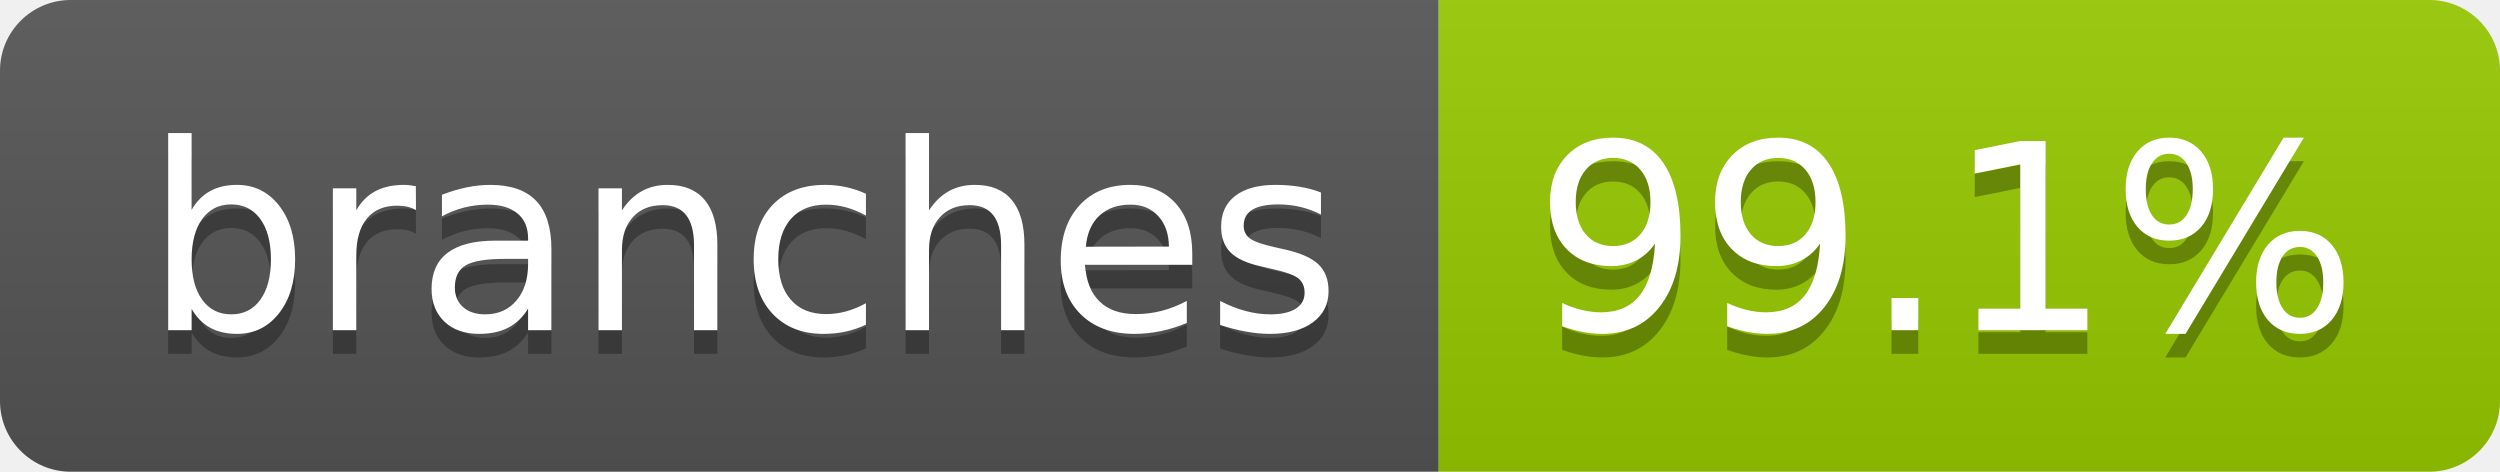
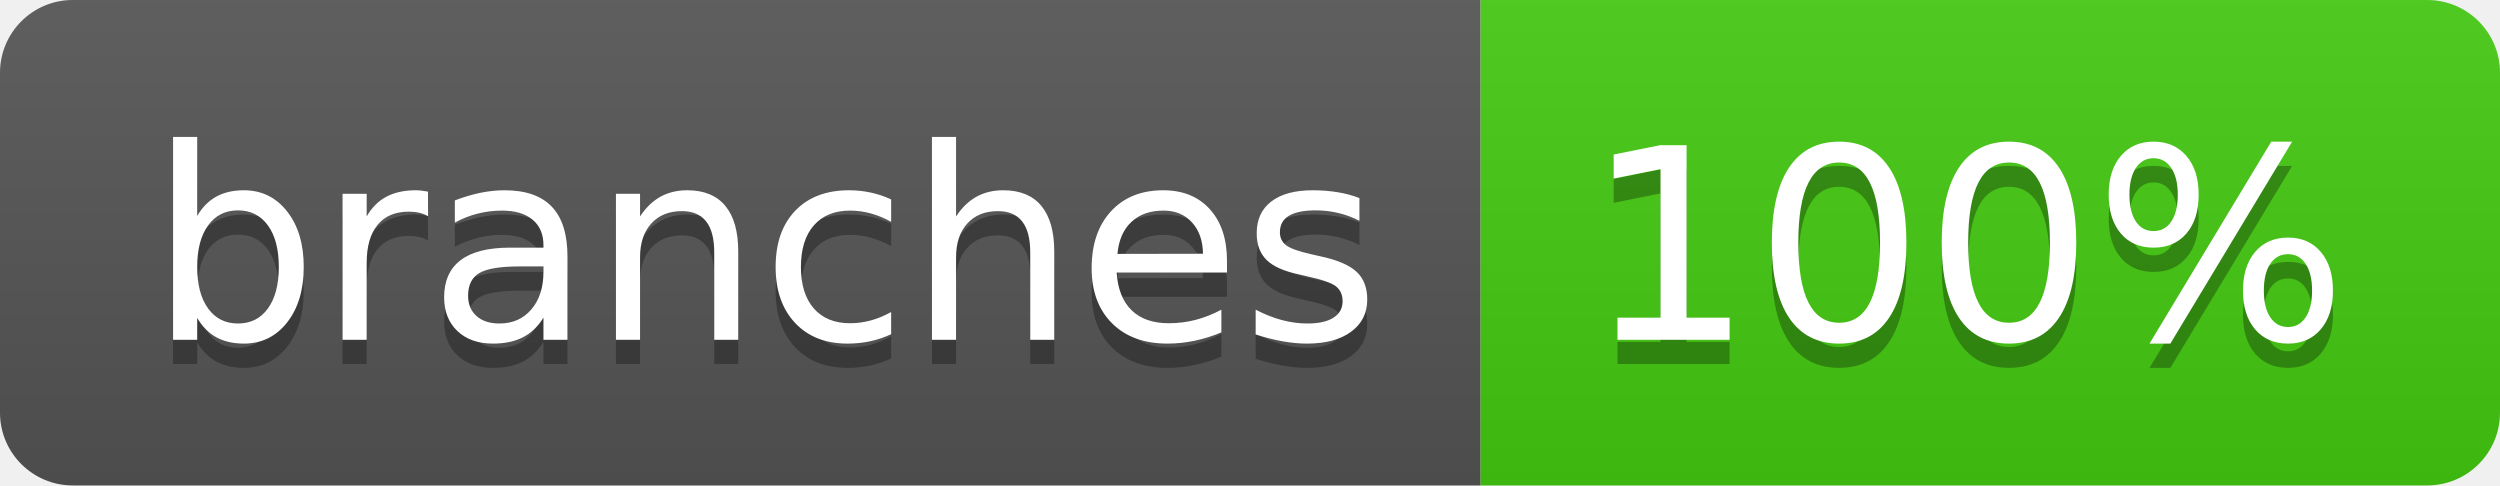
- <svg xmlns="http://www.w3.org/2000/svg" width="106" height="20" role="img" aria-label="branches: 99.1%">
+ <svg xmlns="http://www.w3.org/2000/svg" width="103" height="20" role="img" aria-label="branches: 100%">
  <linearGradient id="s" x2="0" y2="100%">
    <stop offset="0" stop-color="#bbb" stop-opacity=".1" />
    <stop offset="1" stop-opacity=".1" />
  </linearGradient>
  <clipPath id="r">
-     <rect width="106" height="20" rx="3" fill="#fff" />
+     <rect width="103" height="20" rx="3" fill="#fff" />
  </clipPath>
  <g clip-path="url(#r)">
    <rect width="61" height="20" fill="#555" />
-     <rect x="61" width="45" height="20" fill="#97ca00" />
-     <rect width="106" height="20" fill="url(#s)" />
+     <rect x="61" width="42" height="20" fill="#4c1" />
+     <rect width="103" height="20" fill="url(#s)" />
  </g>
  <g fill="#fff" text-anchor="middle" font-family="Verdana,Geneva,DejaVu Sans,sans-serif" text-rendering="geometricPrecision" font-size="110">
    <text aria-hidden="true" x="315" y="150" fill="#010101" fill-opacity=".3" transform="scale(.1)" textLength="507">branches</text>
    <text x="315" y="140" transform="scale(.1)" fill="#fff" textLength="507">branches</text>
-     <text aria-hidden="true" x="825" y="150" fill="#010101" fill-opacity=".3" transform="scale(.1)" textLength="350">99.1%</text>
-     <text x="825" y="140" transform="scale(.1)" fill="#fff" textLength="350">99.1%</text>
+     <text aria-hidden="true" x="810" y="150" fill="#010101" fill-opacity=".3" transform="scale(.1)" textLength="315">100%</text>
+     <text x="810" y="140" transform="scale(.1)" fill="#fff" textLength="315">100%</text>
  </g>
</svg>
